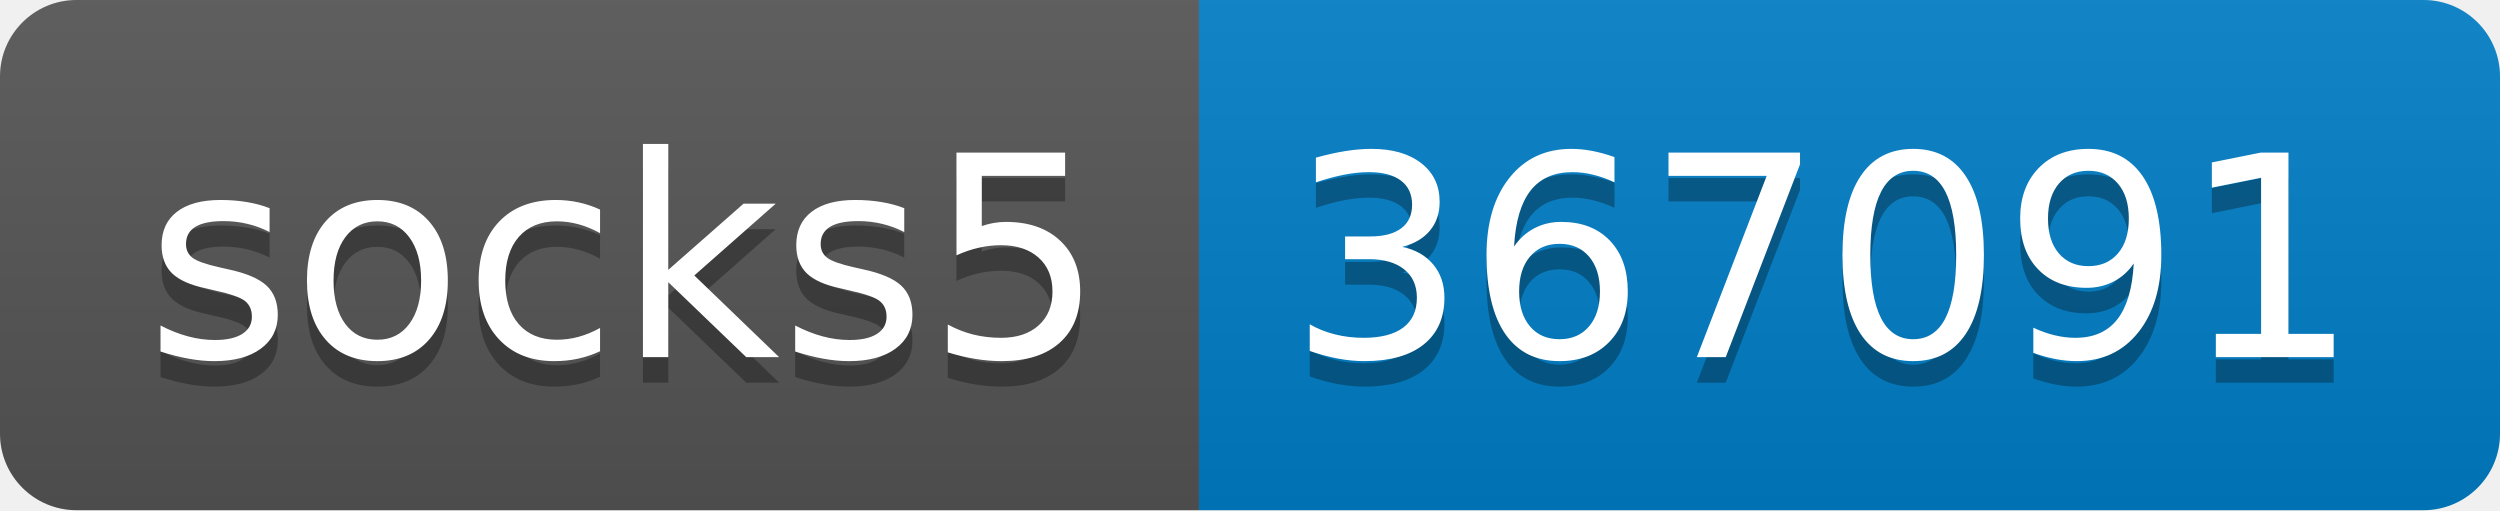
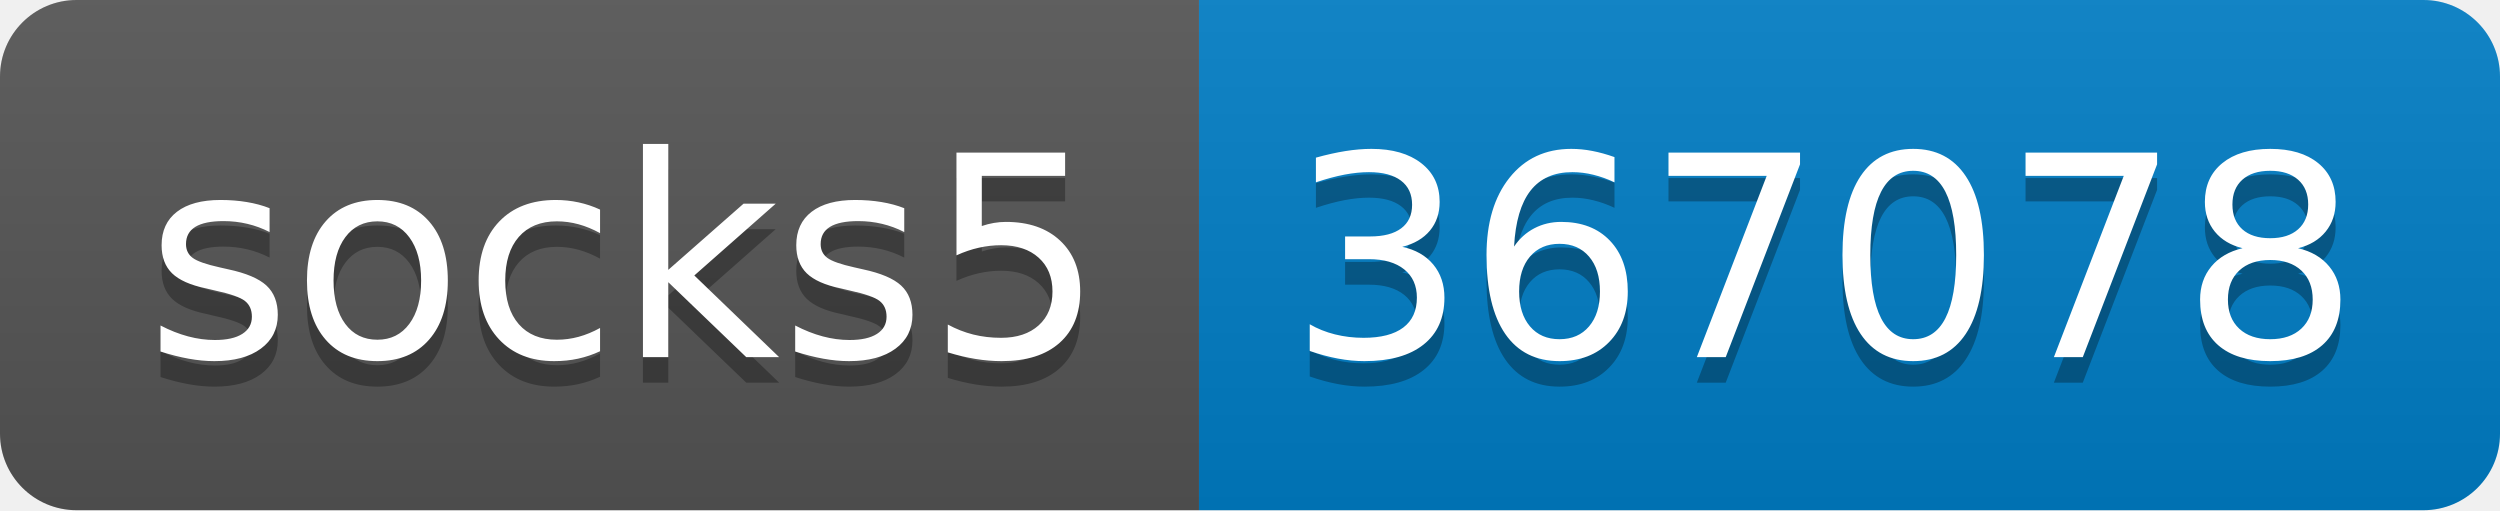
- <svg xmlns="http://www.w3.org/2000/svg" width="98" height="20" role="img" aria-label="socks5: 367091">
+ <svg xmlns="http://www.w3.org/2000/svg" width="98" height="20" role="img" aria-label="socks5: 367078">
  <linearGradient id="s" x2="0" y2="100%">
    <stop offset="0" stop-color="#bbb" stop-opacity=".1" />
    <stop offset="1" stop-opacity=".1" />
  </linearGradient>
  <clipPath id="r">
    <rect width="98" height="20" rx="3" fill="#fff" />
  </clipPath>
  <g clip-path="url(#r)">
    <rect width="47" height="20" fill="#555" />
    <rect x="47" width="51" height="20" fill="#007ec6" />
    <rect width="98" height="20" fill="url(#s)" />
  </g>
  <g fill="#fff" text-anchor="middle" font-family="Verdana,Geneva,DejaVu Sans,sans-serif" text-rendering="geometricPrecision" font-size="110">
    <text aria-hidden="true" x="245" y="150" fill="#010101" fill-opacity=".3" transform="scale(.1)" textLength="370">socks5</text>
    <text x="245" y="140" transform="scale(.1)" fill="#fff" textLength="370">socks5</text>
-     <text aria-hidden="true" x="715" y="150" fill="#010101" fill-opacity=".3" transform="scale(.1)" textLength="410">367091</text>
-     <text x="715" y="140" transform="scale(.1)" fill="#fff" textLength="410">367091</text>
+     <text aria-hidden="true" x="715" y="150" fill="#010101" fill-opacity=".3" transform="scale(.1)" textLength="410">367078</text>
+     <text x="715" y="140" transform="scale(.1)" fill="#fff" textLength="410">367078</text>
  </g>
</svg>
